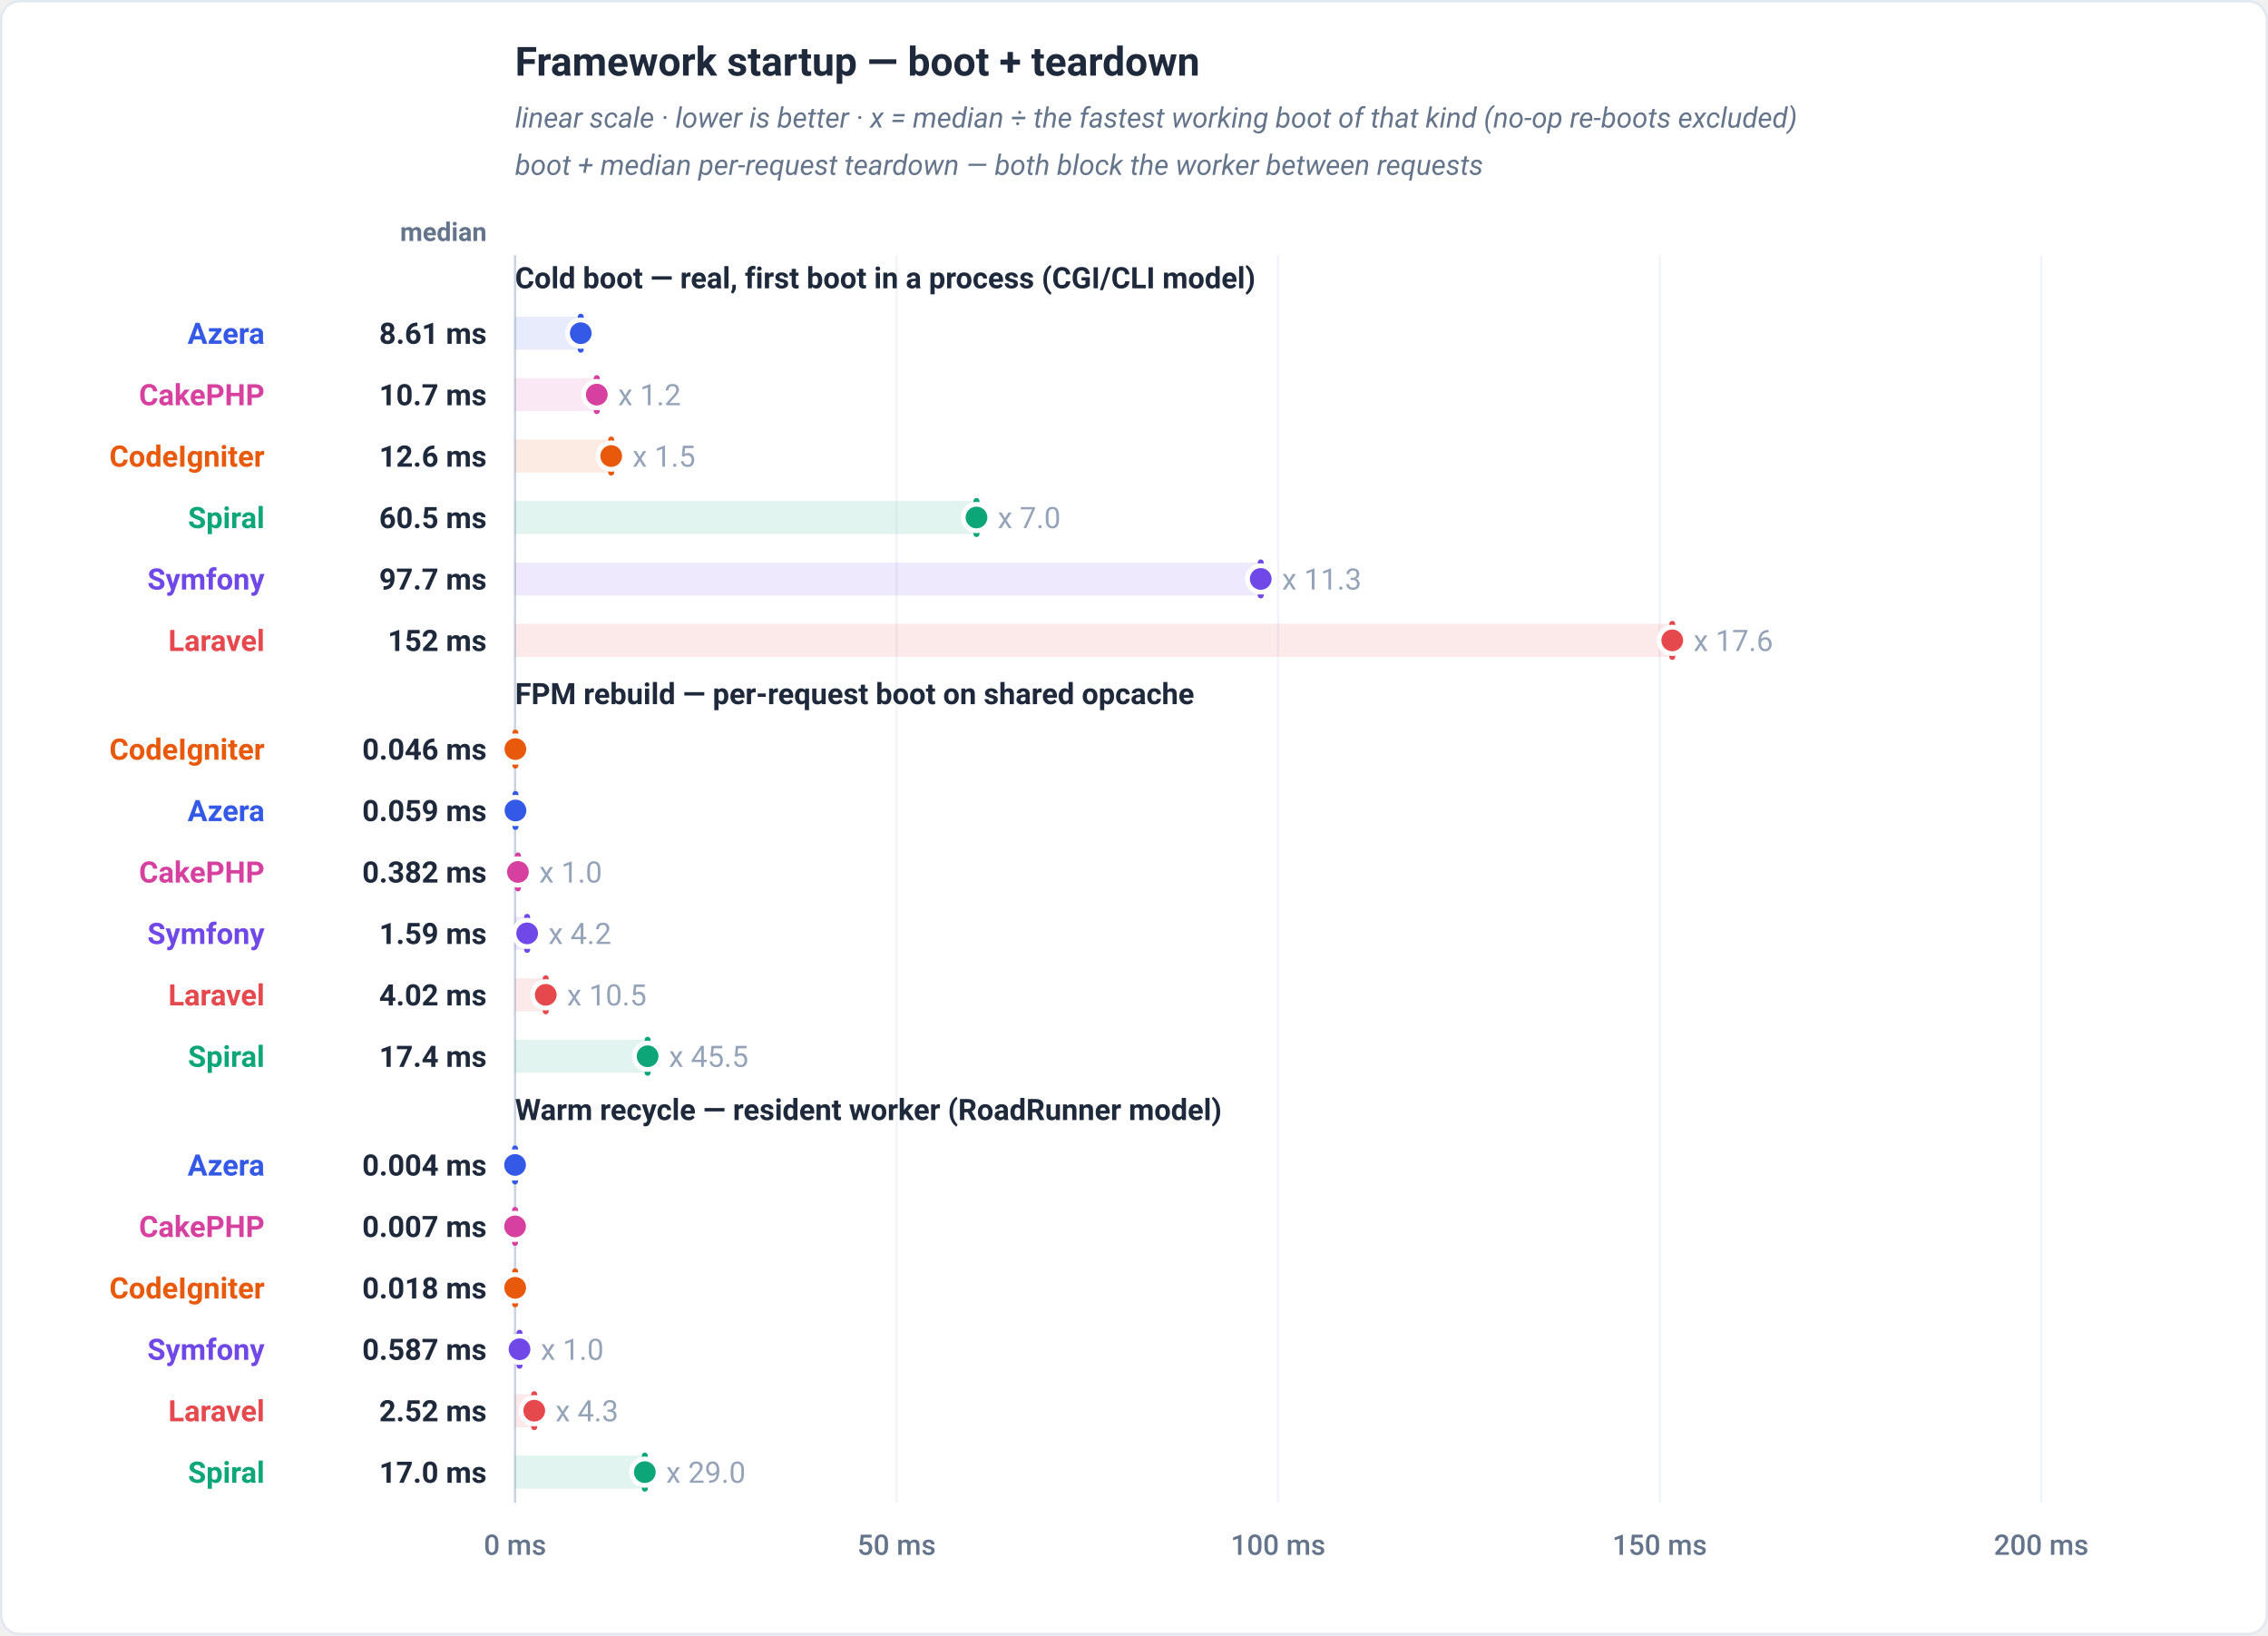
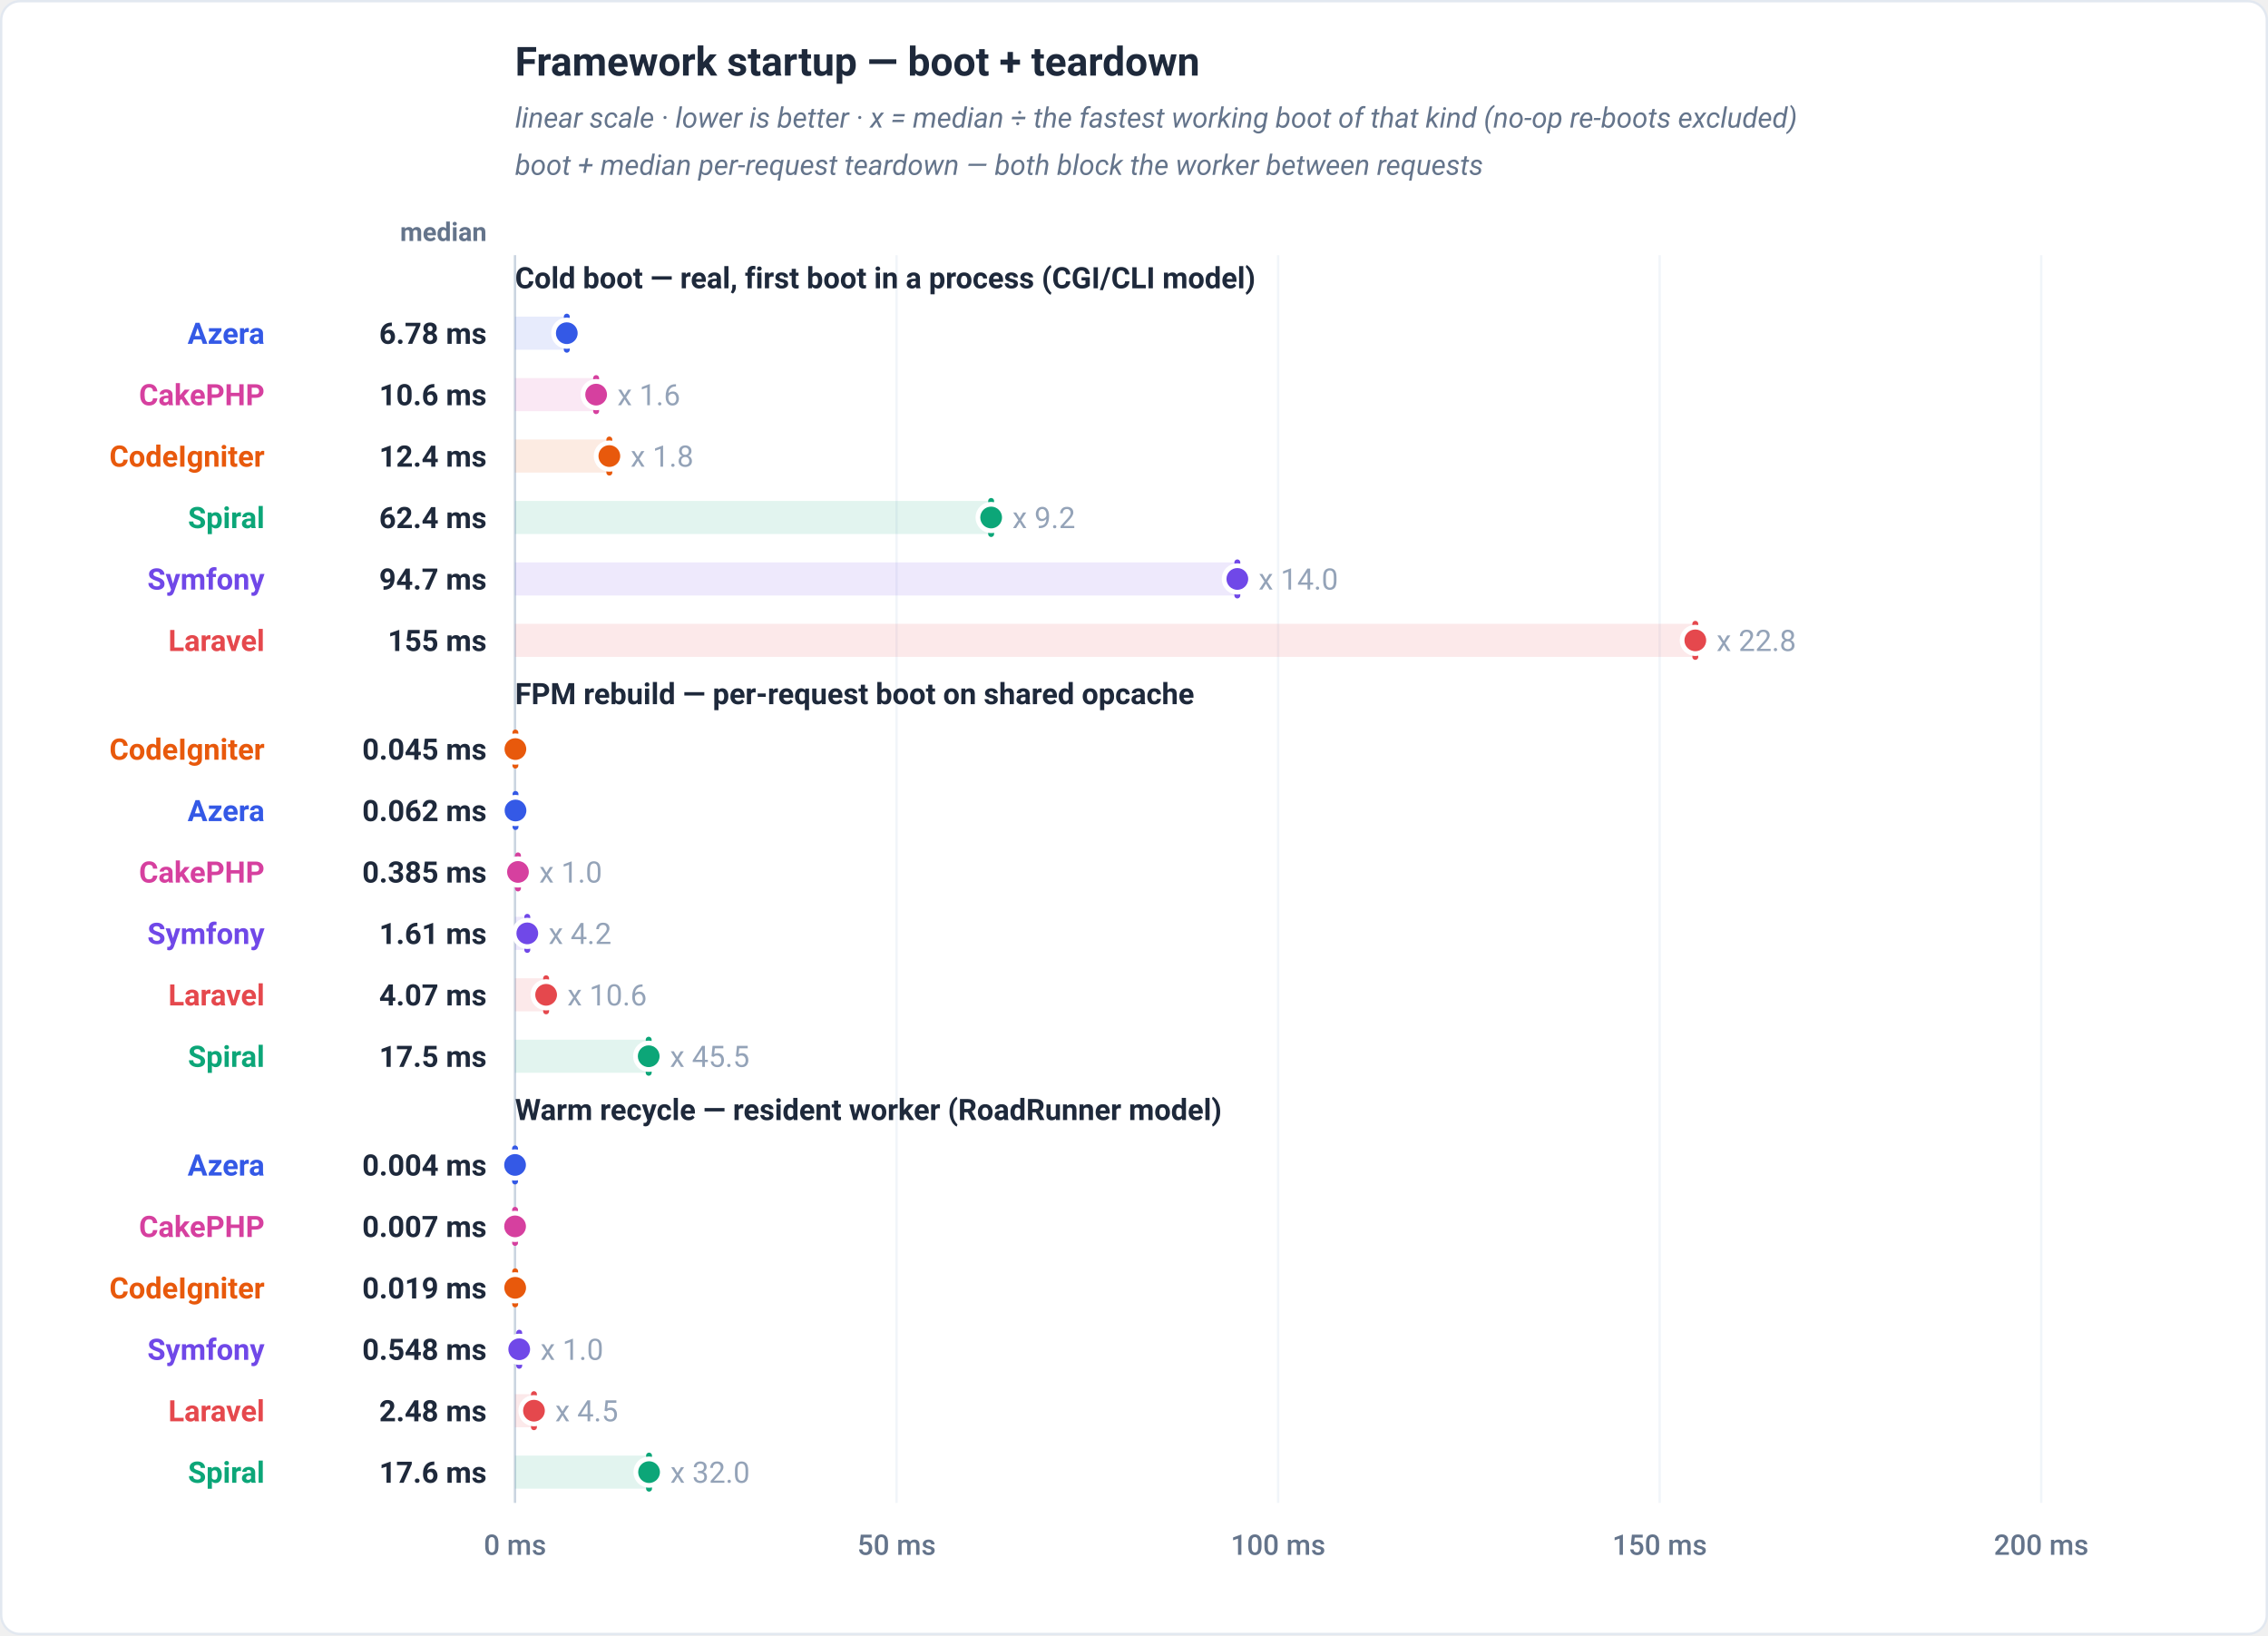
<svg xmlns="http://www.w3.org/2000/svg" viewBox="0 0 960 692" width="960" height="692" role="img" font-family="-apple-system,BlinkMacSystemFont,'Segoe UI',Roboto,Helvetica,Arial,sans-serif">
  <rect x="0.5" y="0.5" width="959" height="691" rx="8" fill="#ffffff" stroke="#e2e8f0" />
  <text x="218" y="32" font-family="-apple-system,BlinkMacSystemFont,'Segoe UI',Roboto,Helvetica,Arial,sans-serif" font-size="17" font-weight="700" fill="#1e293b" text-anchor="start">Framework startup — boot + teardown</text>
  <text x="218" y="54" font-family="-apple-system,BlinkMacSystemFont,'Segoe UI',Roboto,Helvetica,Arial,sans-serif" font-size="12" font-weight="400" fill="#64748b" text-anchor="start" font-style="italic">linear scale · lower is better · x = median ÷ the fastest working boot of that kind (no-op re-boots excluded)</text>
  <text x="218" y="74" font-family="-apple-system,BlinkMacSystemFont,'Segoe UI',Roboto,Helvetica,Arial,sans-serif" font-size="12" font-weight="400" fill="#64748b" text-anchor="start" font-style="italic">boot + median per-request teardown — both block the worker between requests</text>
  <text x="206" y="102" font-family="-apple-system,BlinkMacSystemFont,'Segoe UI',Roboto,Helvetica,Arial,sans-serif" font-size="11" font-weight="600" fill="#64748b" text-anchor="end">median</text>
  <line x1="218" y1="108" x2="218" y2="636" stroke="#f1f5f9" stroke-width="1" />
  <text x="218" y="658" font-family="-apple-system,BlinkMacSystemFont,'Segoe UI',Roboto,Helvetica,Arial,sans-serif" font-size="12" font-weight="500" fill="#64748b" text-anchor="middle">0 ms</text>
  <line x1="379.5" y1="108" x2="379.5" y2="636" stroke="#f1f5f9" stroke-width="1" />
  <text x="379.5" y="658" font-family="-apple-system,BlinkMacSystemFont,'Segoe UI',Roboto,Helvetica,Arial,sans-serif" font-size="12" font-weight="500" fill="#64748b" text-anchor="middle">50 ms</text>
  <line x1="541" y1="108" x2="541" y2="636" stroke="#f1f5f9" stroke-width="1" />
  <text x="541" y="658" font-family="-apple-system,BlinkMacSystemFont,'Segoe UI',Roboto,Helvetica,Arial,sans-serif" font-size="12" font-weight="500" fill="#64748b" text-anchor="middle">100 ms</text>
  <line x1="702.5" y1="108" x2="702.5" y2="636" stroke="#f1f5f9" stroke-width="1" />
  <text x="702.5" y="658" font-family="-apple-system,BlinkMacSystemFont,'Segoe UI',Roboto,Helvetica,Arial,sans-serif" font-size="12" font-weight="500" fill="#64748b" text-anchor="middle">150 ms</text>
  <line x1="864" y1="108" x2="864" y2="636" stroke="#f1f5f9" stroke-width="1" />
  <text x="864" y="658" font-family="-apple-system,BlinkMacSystemFont,'Segoe UI',Roboto,Helvetica,Arial,sans-serif" font-size="12" font-weight="500" fill="#64748b" text-anchor="middle">200 ms</text>
  <line x1="218" y1="108" x2="218" y2="636" stroke="#cbd5e1" stroke-width="1" />
  <text x="218" y="122" font-family="-apple-system,BlinkMacSystemFont,'Segoe UI',Roboto,Helvetica,Arial,sans-serif" font-size="12.5" font-weight="700" fill="#1e293b" text-anchor="start">Cold boot — real, first boot in a process (CGI/CLI model)</text>
-   <rect x="218" y="134" width="27.82" height="14" fill="#3459e6" fill-opacity="0.12" />
-   <line x1="245.82" y1="141" x2="245.82" y2="141" stroke="#3459e6" stroke-width="2.5" stroke-linecap="round" opacity="0.5" />
-   <line x1="245.82" y1="134" x2="245.82" y2="148" stroke="#3459e6" stroke-width="2.5" stroke-linecap="round" />
-   <circle cx="245.82" cy="141" r="5.6" fill="#3459e6" stroke="#ffffff" stroke-width="2" />
+   <rect x="218" y="134" width="21.91" height="14" fill="#3459e6" fill-opacity="0.12" />
+   <line x1="239.91" y1="141" x2="239.91" y2="141" stroke="#3459e6" stroke-width="2.5" stroke-linecap="round" opacity="0.5" />
+   <line x1="239.91" y1="134" x2="239.91" y2="148" stroke="#3459e6" stroke-width="2.5" stroke-linecap="round" />
+   <circle cx="239.91" cy="141" r="5.6" fill="#3459e6" stroke="#ffffff" stroke-width="2" />
  <text x="112" y="145.5" font-family="-apple-system,BlinkMacSystemFont,'Segoe UI',Roboto,Helvetica,Arial,sans-serif" font-size="12.5" font-weight="700" fill="#3459e6" text-anchor="end">Azera</text>
-   <text x="206" y="145.5" font-family="-apple-system,BlinkMacSystemFont,'Segoe UI',Roboto,Helvetica,Arial,sans-serif" font-size="12.5" font-weight="700" fill="#1e293b" text-anchor="end">8.61 ms</text>
-   <rect x="218" y="160" width="34.6" height="14" fill="#d6409f" fill-opacity="0.12" />
-   <line x1="252.6" y1="167" x2="252.6" y2="167" stroke="#d6409f" stroke-width="2.5" stroke-linecap="round" opacity="0.5" />
-   <line x1="252.6" y1="160" x2="252.6" y2="174" stroke="#d6409f" stroke-width="2.5" stroke-linecap="round" />
-   <circle cx="252.6" cy="167" r="5.6" fill="#d6409f" stroke="#ffffff" stroke-width="2" />
-   <text x="261.6" y="171.5" font-family="-apple-system,BlinkMacSystemFont,'Segoe UI',Roboto,Helvetica,Arial,sans-serif" font-size="12.5" font-weight="400" fill="#94a3b8" text-anchor="start" stroke="#ffffff" stroke-width="3" paint-order="stroke" stroke-linejoin="round">x 1.2</text>
+   <text x="206" y="145.5" font-family="-apple-system,BlinkMacSystemFont,'Segoe UI',Roboto,Helvetica,Arial,sans-serif" font-size="12.5" font-weight="700" fill="#1e293b" text-anchor="end">6.78 ms</text>
+   <rect x="218" y="160" width="34.33" height="14" fill="#d6409f" fill-opacity="0.12" />
+   <line x1="252.33" y1="167" x2="252.33" y2="167" stroke="#d6409f" stroke-width="2.5" stroke-linecap="round" opacity="0.5" />
+   <line x1="252.33" y1="160" x2="252.33" y2="174" stroke="#d6409f" stroke-width="2.5" stroke-linecap="round" />
+   <circle cx="252.33" cy="167" r="5.6" fill="#d6409f" stroke="#ffffff" stroke-width="2" />
+   <text x="261.33" y="171.5" font-family="-apple-system,BlinkMacSystemFont,'Segoe UI',Roboto,Helvetica,Arial,sans-serif" font-size="12.5" font-weight="400" fill="#94a3b8" text-anchor="start" stroke="#ffffff" stroke-width="3" paint-order="stroke" stroke-linejoin="round">x 1.6</text>
  <text x="112" y="171.5" font-family="-apple-system,BlinkMacSystemFont,'Segoe UI',Roboto,Helvetica,Arial,sans-serif" font-size="12.5" font-weight="700" fill="#d6409f" text-anchor="end">CakePHP</text>
-   <text x="206" y="171.5" font-family="-apple-system,BlinkMacSystemFont,'Segoe UI',Roboto,Helvetica,Arial,sans-serif" font-size="12.5" font-weight="700" fill="#1e293b" text-anchor="end">10.7 ms</text>
-   <rect x="218" y="186" width="40.71" height="14" fill="#e8590c" fill-opacity="0.12" />
-   <line x1="258.71" y1="193" x2="258.71" y2="193" stroke="#e8590c" stroke-width="2.5" stroke-linecap="round" opacity="0.5" />
-   <line x1="258.71" y1="186" x2="258.71" y2="200" stroke="#e8590c" stroke-width="2.5" stroke-linecap="round" />
-   <circle cx="258.71" cy="193" r="5.6" fill="#e8590c" stroke="#ffffff" stroke-width="2" />
-   <text x="267.71" y="197.5" font-family="-apple-system,BlinkMacSystemFont,'Segoe UI',Roboto,Helvetica,Arial,sans-serif" font-size="12.5" font-weight="400" fill="#94a3b8" text-anchor="start" stroke="#ffffff" stroke-width="3" paint-order="stroke" stroke-linejoin="round">x 1.5</text>
+   <text x="206" y="171.5" font-family="-apple-system,BlinkMacSystemFont,'Segoe UI',Roboto,Helvetica,Arial,sans-serif" font-size="12.5" font-weight="700" fill="#1e293b" text-anchor="end">10.6 ms</text>
+   <rect x="218" y="186" width="39.92" height="14" fill="#e8590c" fill-opacity="0.12" />
+   <line x1="257.92" y1="193" x2="257.92" y2="193" stroke="#e8590c" stroke-width="2.5" stroke-linecap="round" opacity="0.5" />
+   <line x1="257.92" y1="186" x2="257.92" y2="200" stroke="#e8590c" stroke-width="2.5" stroke-linecap="round" />
+   <circle cx="257.92" cy="193" r="5.6" fill="#e8590c" stroke="#ffffff" stroke-width="2" />
+   <text x="266.92" y="197.5" font-family="-apple-system,BlinkMacSystemFont,'Segoe UI',Roboto,Helvetica,Arial,sans-serif" font-size="12.5" font-weight="400" fill="#94a3b8" text-anchor="start" stroke="#ffffff" stroke-width="3" paint-order="stroke" stroke-linejoin="round">x 1.8</text>
  <text x="112" y="197.5" font-family="-apple-system,BlinkMacSystemFont,'Segoe UI',Roboto,Helvetica,Arial,sans-serif" font-size="12.5" font-weight="700" fill="#e8590c" text-anchor="end">CodeIgniter</text>
-   <text x="206" y="197.5" font-family="-apple-system,BlinkMacSystemFont,'Segoe UI',Roboto,Helvetica,Arial,sans-serif" font-size="12.5" font-weight="700" fill="#1e293b" text-anchor="end">12.6 ms</text>
-   <rect x="218" y="212" width="195.32" height="14" fill="#0ca678" fill-opacity="0.12" />
-   <line x1="413.32" y1="219" x2="413.32" y2="219" stroke="#0ca678" stroke-width="2.5" stroke-linecap="round" opacity="0.5" />
-   <line x1="413.32" y1="212" x2="413.32" y2="226" stroke="#0ca678" stroke-width="2.5" stroke-linecap="round" />
-   <circle cx="413.32" cy="219" r="5.6" fill="#0ca678" stroke="#ffffff" stroke-width="2" />
-   <text x="422.32" y="223.5" font-family="-apple-system,BlinkMacSystemFont,'Segoe UI',Roboto,Helvetica,Arial,sans-serif" font-size="12.5" font-weight="400" fill="#94a3b8" text-anchor="start" stroke="#ffffff" stroke-width="3" paint-order="stroke" stroke-linejoin="round">x 7.0</text>
+   <text x="206" y="197.5" font-family="-apple-system,BlinkMacSystemFont,'Segoe UI',Roboto,Helvetica,Arial,sans-serif" font-size="12.5" font-weight="700" fill="#1e293b" text-anchor="end">12.4 ms</text>
+   <rect x="218" y="212" width="201.53" height="14" fill="#0ca678" fill-opacity="0.12" />
+   <line x1="419.53" y1="219" x2="419.53" y2="219" stroke="#0ca678" stroke-width="2.5" stroke-linecap="round" opacity="0.5" />
+   <line x1="419.53" y1="212" x2="419.53" y2="226" stroke="#0ca678" stroke-width="2.5" stroke-linecap="round" />
+   <circle cx="419.53" cy="219" r="5.6" fill="#0ca678" stroke="#ffffff" stroke-width="2" />
+   <text x="428.53" y="223.5" font-family="-apple-system,BlinkMacSystemFont,'Segoe UI',Roboto,Helvetica,Arial,sans-serif" font-size="12.5" font-weight="400" fill="#94a3b8" text-anchor="start" stroke="#ffffff" stroke-width="3" paint-order="stroke" stroke-linejoin="round">x 9.2</text>
  <text x="112" y="223.5" font-family="-apple-system,BlinkMacSystemFont,'Segoe UI',Roboto,Helvetica,Arial,sans-serif" font-size="12.5" font-weight="700" fill="#0ca678" text-anchor="end">Spiral</text>
-   <text x="206" y="223.5" font-family="-apple-system,BlinkMacSystemFont,'Segoe UI',Roboto,Helvetica,Arial,sans-serif" font-size="12.5" font-weight="700" fill="#1e293b" text-anchor="end">60.5 ms</text>
-   <rect x="218" y="238" width="315.64" height="14" fill="#7048e8" fill-opacity="0.12" />
-   <line x1="533.64" y1="245" x2="533.64" y2="245" stroke="#7048e8" stroke-width="2.5" stroke-linecap="round" opacity="0.5" />
-   <line x1="533.64" y1="238" x2="533.64" y2="252" stroke="#7048e8" stroke-width="2.5" stroke-linecap="round" />
-   <circle cx="533.64" cy="245" r="5.6" fill="#7048e8" stroke="#ffffff" stroke-width="2" />
-   <text x="542.64" y="249.5" font-family="-apple-system,BlinkMacSystemFont,'Segoe UI',Roboto,Helvetica,Arial,sans-serif" font-size="12.5" font-weight="400" fill="#94a3b8" text-anchor="start" stroke="#ffffff" stroke-width="3" paint-order="stroke" stroke-linejoin="round">x 11.3</text>
+   <text x="206" y="223.5" font-family="-apple-system,BlinkMacSystemFont,'Segoe UI',Roboto,Helvetica,Arial,sans-serif" font-size="12.5" font-weight="700" fill="#1e293b" text-anchor="end">62.4 ms</text>
+   <rect x="218" y="238" width="305.74" height="14" fill="#7048e8" fill-opacity="0.12" />
+   <line x1="523.74" y1="245" x2="523.74" y2="245" stroke="#7048e8" stroke-width="2.5" stroke-linecap="round" opacity="0.5" />
+   <line x1="523.74" y1="238" x2="523.74" y2="252" stroke="#7048e8" stroke-width="2.5" stroke-linecap="round" />
+   <circle cx="523.74" cy="245" r="5.6" fill="#7048e8" stroke="#ffffff" stroke-width="2" />
+   <text x="532.74" y="249.5" font-family="-apple-system,BlinkMacSystemFont,'Segoe UI',Roboto,Helvetica,Arial,sans-serif" font-size="12.5" font-weight="400" fill="#94a3b8" text-anchor="start" stroke="#ffffff" stroke-width="3" paint-order="stroke" stroke-linejoin="round">x 14.0</text>
  <text x="112" y="249.5" font-family="-apple-system,BlinkMacSystemFont,'Segoe UI',Roboto,Helvetica,Arial,sans-serif" font-size="12.5" font-weight="700" fill="#7048e8" text-anchor="end">Symfony</text>
-   <text x="206" y="249.5" font-family="-apple-system,BlinkMacSystemFont,'Segoe UI',Roboto,Helvetica,Arial,sans-serif" font-size="12.5" font-weight="700" fill="#1e293b" text-anchor="end">97.7 ms</text>
-   <rect x="218" y="264" width="489.83" height="14" fill="#e5484d" fill-opacity="0.12" />
-   <line x1="707.83" y1="271" x2="707.83" y2="271" stroke="#e5484d" stroke-width="2.5" stroke-linecap="round" opacity="0.5" />
-   <line x1="707.83" y1="264" x2="707.83" y2="278" stroke="#e5484d" stroke-width="2.5" stroke-linecap="round" />
-   <circle cx="707.83" cy="271" r="5.6" fill="#e5484d" stroke="#ffffff" stroke-width="2" />
-   <text x="716.83" y="275.5" font-family="-apple-system,BlinkMacSystemFont,'Segoe UI',Roboto,Helvetica,Arial,sans-serif" font-size="12.5" font-weight="400" fill="#94a3b8" text-anchor="start" stroke="#ffffff" stroke-width="3" paint-order="stroke" stroke-linejoin="round">x 17.6</text>
+   <text x="206" y="249.5" font-family="-apple-system,BlinkMacSystemFont,'Segoe UI',Roboto,Helvetica,Arial,sans-serif" font-size="12.5" font-weight="700" fill="#1e293b" text-anchor="end">94.7 ms</text>
+   <rect x="218" y="264" width="499.59" height="14" fill="#e5484d" fill-opacity="0.12" />
+   <line x1="717.59" y1="271" x2="717.59" y2="271" stroke="#e5484d" stroke-width="2.5" stroke-linecap="round" opacity="0.5" />
+   <line x1="717.59" y1="264" x2="717.59" y2="278" stroke="#e5484d" stroke-width="2.5" stroke-linecap="round" />
+   <circle cx="717.59" cy="271" r="5.6" fill="#e5484d" stroke="#ffffff" stroke-width="2" />
+   <text x="726.59" y="275.5" font-family="-apple-system,BlinkMacSystemFont,'Segoe UI',Roboto,Helvetica,Arial,sans-serif" font-size="12.5" font-weight="400" fill="#94a3b8" text-anchor="start" stroke="#ffffff" stroke-width="3" paint-order="stroke" stroke-linejoin="round">x 22.8</text>
  <text x="112" y="275.5" font-family="-apple-system,BlinkMacSystemFont,'Segoe UI',Roboto,Helvetica,Arial,sans-serif" font-size="12.5" font-weight="700" fill="#e5484d" text-anchor="end">Laravel</text>
-   <text x="206" y="275.5" font-family="-apple-system,BlinkMacSystemFont,'Segoe UI',Roboto,Helvetica,Arial,sans-serif" font-size="12.5" font-weight="700" fill="#1e293b" text-anchor="end">152 ms</text>
+   <text x="206" y="275.5" font-family="-apple-system,BlinkMacSystemFont,'Segoe UI',Roboto,Helvetica,Arial,sans-serif" font-size="12.5" font-weight="700" fill="#1e293b" text-anchor="end">155 ms</text>
  <text x="218" y="298" font-family="-apple-system,BlinkMacSystemFont,'Segoe UI',Roboto,Helvetica,Arial,sans-serif" font-size="12.5" font-weight="700" fill="#1e293b" text-anchor="start">FPM rebuild — per-request boot on shared opcache</text>
  <rect x="218" y="310" width="0.15" height="14" fill="#e8590c" fill-opacity="0.12" />
  <line x1="218.15" y1="317" x2="218.15" y2="317" stroke="#e8590c" stroke-width="2.5" stroke-linecap="round" opacity="0.5" />
  <line x1="218.15" y1="310" x2="218.15" y2="324" stroke="#e8590c" stroke-width="2.5" stroke-linecap="round" />
  <circle cx="218.15" cy="317" r="5.6" fill="#e8590c" stroke="#ffffff" stroke-width="2" />
  <text x="112" y="321.5" font-family="-apple-system,BlinkMacSystemFont,'Segoe UI',Roboto,Helvetica,Arial,sans-serif" font-size="12.5" font-weight="700" fill="#e8590c" text-anchor="end">CodeIgniter</text>
-   <text x="206" y="321.5" font-family="-apple-system,BlinkMacSystemFont,'Segoe UI',Roboto,Helvetica,Arial,sans-serif" font-size="12.5" font-weight="700" fill="#1e293b" text-anchor="end">0.046 ms</text>
-   <rect x="218" y="336" width="0.19" height="14" fill="#3459e6" fill-opacity="0.12" />
-   <line x1="218.19" y1="343" x2="218.19" y2="343" stroke="#3459e6" stroke-width="2.5" stroke-linecap="round" opacity="0.5" />
-   <line x1="218.19" y1="336" x2="218.19" y2="350" stroke="#3459e6" stroke-width="2.5" stroke-linecap="round" />
-   <circle cx="218.19" cy="343" r="5.6" fill="#3459e6" stroke="#ffffff" stroke-width="2" />
+   <text x="206" y="321.5" font-family="-apple-system,BlinkMacSystemFont,'Segoe UI',Roboto,Helvetica,Arial,sans-serif" font-size="12.5" font-weight="700" fill="#1e293b" text-anchor="end">0.045 ms</text>
+   <rect x="218" y="336" width="0.2" height="14" fill="#3459e6" fill-opacity="0.12" />
+   <line x1="218.2" y1="343" x2="218.2" y2="343" stroke="#3459e6" stroke-width="2.5" stroke-linecap="round" opacity="0.5" />
+   <line x1="218.2" y1="336" x2="218.2" y2="350" stroke="#3459e6" stroke-width="2.5" stroke-linecap="round" />
+   <circle cx="218.2" cy="343" r="5.6" fill="#3459e6" stroke="#ffffff" stroke-width="2" />
  <text x="112" y="347.5" font-family="-apple-system,BlinkMacSystemFont,'Segoe UI',Roboto,Helvetica,Arial,sans-serif" font-size="12.5" font-weight="700" fill="#3459e6" text-anchor="end">Azera</text>
-   <text x="206" y="347.5" font-family="-apple-system,BlinkMacSystemFont,'Segoe UI',Roboto,Helvetica,Arial,sans-serif" font-size="12.5" font-weight="700" fill="#1e293b" text-anchor="end">0.059 ms</text>
-   <rect x="218" y="362" width="1.23" height="14" fill="#d6409f" fill-opacity="0.12" />
-   <line x1="219.23" y1="369" x2="219.23" y2="369" stroke="#d6409f" stroke-width="2.5" stroke-linecap="round" opacity="0.5" />
-   <line x1="219.23" y1="362" x2="219.23" y2="376" stroke="#d6409f" stroke-width="2.5" stroke-linecap="round" />
-   <circle cx="219.23" cy="369" r="5.6" fill="#d6409f" stroke="#ffffff" stroke-width="2" />
-   <text x="228.23" y="373.5" font-family="-apple-system,BlinkMacSystemFont,'Segoe UI',Roboto,Helvetica,Arial,sans-serif" font-size="12.5" font-weight="400" fill="#94a3b8" text-anchor="start" stroke="#ffffff" stroke-width="3" paint-order="stroke" stroke-linejoin="round">x 1.0</text>
+   <text x="206" y="347.5" font-family="-apple-system,BlinkMacSystemFont,'Segoe UI',Roboto,Helvetica,Arial,sans-serif" font-size="12.5" font-weight="700" fill="#1e293b" text-anchor="end">0.062 ms</text>
+   <rect x="218" y="362" width="1.24" height="14" fill="#d6409f" fill-opacity="0.12" />
+   <line x1="219.24" y1="369" x2="219.24" y2="369" stroke="#d6409f" stroke-width="2.5" stroke-linecap="round" opacity="0.5" />
+   <line x1="219.24" y1="362" x2="219.24" y2="376" stroke="#d6409f" stroke-width="2.5" stroke-linecap="round" />
+   <circle cx="219.24" cy="369" r="5.6" fill="#d6409f" stroke="#ffffff" stroke-width="2" />
+   <text x="228.24" y="373.5" font-family="-apple-system,BlinkMacSystemFont,'Segoe UI',Roboto,Helvetica,Arial,sans-serif" font-size="12.5" font-weight="400" fill="#94a3b8" text-anchor="start" stroke="#ffffff" stroke-width="3" paint-order="stroke" stroke-linejoin="round">x 1.0</text>
  <text x="112" y="373.5" font-family="-apple-system,BlinkMacSystemFont,'Segoe UI',Roboto,Helvetica,Arial,sans-serif" font-size="12.5" font-weight="700" fill="#d6409f" text-anchor="end">CakePHP</text>
-   <text x="206" y="373.5" font-family="-apple-system,BlinkMacSystemFont,'Segoe UI',Roboto,Helvetica,Arial,sans-serif" font-size="12.5" font-weight="700" fill="#1e293b" text-anchor="end">0.382 ms</text>
-   <rect x="218" y="388" width="5.13" height="14" fill="#7048e8" fill-opacity="0.12" />
-   <line x1="223.13" y1="395" x2="223.13" y2="395" stroke="#7048e8" stroke-width="2.5" stroke-linecap="round" opacity="0.5" />
-   <line x1="223.13" y1="388" x2="223.13" y2="402" stroke="#7048e8" stroke-width="2.5" stroke-linecap="round" />
-   <circle cx="223.13" cy="395" r="5.6" fill="#7048e8" stroke="#ffffff" stroke-width="2" />
-   <text x="232.13" y="399.5" font-family="-apple-system,BlinkMacSystemFont,'Segoe UI',Roboto,Helvetica,Arial,sans-serif" font-size="12.5" font-weight="400" fill="#94a3b8" text-anchor="start" stroke="#ffffff" stroke-width="3" paint-order="stroke" stroke-linejoin="round">x 4.2</text>
+   <text x="206" y="373.5" font-family="-apple-system,BlinkMacSystemFont,'Segoe UI',Roboto,Helvetica,Arial,sans-serif" font-size="12.5" font-weight="700" fill="#1e293b" text-anchor="end">0.385 ms</text>
+   <rect x="218" y="388" width="5.19" height="14" fill="#7048e8" fill-opacity="0.12" />
+   <line x1="223.19" y1="395" x2="223.19" y2="395" stroke="#7048e8" stroke-width="2.5" stroke-linecap="round" opacity="0.5" />
+   <line x1="223.19" y1="388" x2="223.19" y2="402" stroke="#7048e8" stroke-width="2.5" stroke-linecap="round" />
+   <circle cx="223.19" cy="395" r="5.6" fill="#7048e8" stroke="#ffffff" stroke-width="2" />
+   <text x="232.19" y="399.5" font-family="-apple-system,BlinkMacSystemFont,'Segoe UI',Roboto,Helvetica,Arial,sans-serif" font-size="12.5" font-weight="400" fill="#94a3b8" text-anchor="start" stroke="#ffffff" stroke-width="3" paint-order="stroke" stroke-linejoin="round">x 4.2</text>
  <text x="112" y="399.5" font-family="-apple-system,BlinkMacSystemFont,'Segoe UI',Roboto,Helvetica,Arial,sans-serif" font-size="12.5" font-weight="700" fill="#7048e8" text-anchor="end">Symfony</text>
-   <text x="206" y="399.5" font-family="-apple-system,BlinkMacSystemFont,'Segoe UI',Roboto,Helvetica,Arial,sans-serif" font-size="12.5" font-weight="700" fill="#1e293b" text-anchor="end">1.59 ms</text>
-   <rect x="218" y="414" width="13" height="14" fill="#e5484d" fill-opacity="0.12" />
-   <line x1="231" y1="421" x2="231" y2="421" stroke="#e5484d" stroke-width="2.5" stroke-linecap="round" opacity="0.5" />
-   <line x1="231" y1="414" x2="231" y2="428" stroke="#e5484d" stroke-width="2.5" stroke-linecap="round" />
-   <circle cx="231" cy="421" r="5.6" fill="#e5484d" stroke="#ffffff" stroke-width="2" />
-   <text x="240" y="425.5" font-family="-apple-system,BlinkMacSystemFont,'Segoe UI',Roboto,Helvetica,Arial,sans-serif" font-size="12.5" font-weight="400" fill="#94a3b8" text-anchor="start" stroke="#ffffff" stroke-width="3" paint-order="stroke" stroke-linejoin="round">x 10.5</text>
+   <text x="206" y="399.5" font-family="-apple-system,BlinkMacSystemFont,'Segoe UI',Roboto,Helvetica,Arial,sans-serif" font-size="12.5" font-weight="700" fill="#1e293b" text-anchor="end">1.61 ms</text>
+   <rect x="218" y="414" width="13.16" height="14" fill="#e5484d" fill-opacity="0.12" />
+   <line x1="231.16" y1="421" x2="231.16" y2="421" stroke="#e5484d" stroke-width="2.5" stroke-linecap="round" opacity="0.5" />
+   <line x1="231.16" y1="414" x2="231.16" y2="428" stroke="#e5484d" stroke-width="2.5" stroke-linecap="round" />
+   <circle cx="231.16" cy="421" r="5.6" fill="#e5484d" stroke="#ffffff" stroke-width="2" />
+   <text x="240.16" y="425.5" font-family="-apple-system,BlinkMacSystemFont,'Segoe UI',Roboto,Helvetica,Arial,sans-serif" font-size="12.5" font-weight="400" fill="#94a3b8" text-anchor="start" stroke="#ffffff" stroke-width="3" paint-order="stroke" stroke-linejoin="round">x 10.6</text>
  <text x="112" y="425.5" font-family="-apple-system,BlinkMacSystemFont,'Segoe UI',Roboto,Helvetica,Arial,sans-serif" font-size="12.5" font-weight="700" fill="#e5484d" text-anchor="end">Laravel</text>
-   <text x="206" y="425.5" font-family="-apple-system,BlinkMacSystemFont,'Segoe UI',Roboto,Helvetica,Arial,sans-serif" font-size="12.5" font-weight="700" fill="#1e293b" text-anchor="end">4.02 ms</text>
-   <rect x="218" y="440" width="56.12" height="14" fill="#0ca678" fill-opacity="0.12" />
-   <line x1="274.12" y1="447" x2="274.12" y2="447" stroke="#0ca678" stroke-width="2.5" stroke-linecap="round" opacity="0.5" />
-   <line x1="274.12" y1="440" x2="274.12" y2="454" stroke="#0ca678" stroke-width="2.5" stroke-linecap="round" />
-   <circle cx="274.12" cy="447" r="5.6" fill="#0ca678" stroke="#ffffff" stroke-width="2" />
-   <text x="283.12" y="451.5" font-family="-apple-system,BlinkMacSystemFont,'Segoe UI',Roboto,Helvetica,Arial,sans-serif" font-size="12.5" font-weight="400" fill="#94a3b8" text-anchor="start" stroke="#ffffff" stroke-width="3" paint-order="stroke" stroke-linejoin="round">x 45.5</text>
+   <text x="206" y="425.5" font-family="-apple-system,BlinkMacSystemFont,'Segoe UI',Roboto,Helvetica,Arial,sans-serif" font-size="12.5" font-weight="700" fill="#1e293b" text-anchor="end">4.07 ms</text>
+   <rect x="218" y="440" width="56.58" height="14" fill="#0ca678" fill-opacity="0.12" />
+   <line x1="274.58" y1="447" x2="274.58" y2="447" stroke="#0ca678" stroke-width="2.5" stroke-linecap="round" opacity="0.5" />
+   <line x1="274.58" y1="440" x2="274.58" y2="454" stroke="#0ca678" stroke-width="2.5" stroke-linecap="round" />
+   <circle cx="274.58" cy="447" r="5.6" fill="#0ca678" stroke="#ffffff" stroke-width="2" />
+   <text x="283.58" y="451.5" font-family="-apple-system,BlinkMacSystemFont,'Segoe UI',Roboto,Helvetica,Arial,sans-serif" font-size="12.5" font-weight="400" fill="#94a3b8" text-anchor="start" stroke="#ffffff" stroke-width="3" paint-order="stroke" stroke-linejoin="round">x 45.5</text>
  <text x="112" y="451.5" font-family="-apple-system,BlinkMacSystemFont,'Segoe UI',Roboto,Helvetica,Arial,sans-serif" font-size="12.5" font-weight="700" fill="#0ca678" text-anchor="end">Spiral</text>
-   <text x="206" y="451.5" font-family="-apple-system,BlinkMacSystemFont,'Segoe UI',Roboto,Helvetica,Arial,sans-serif" font-size="12.5" font-weight="700" fill="#1e293b" text-anchor="end">17.4 ms</text>
+   <text x="206" y="451.5" font-family="-apple-system,BlinkMacSystemFont,'Segoe UI',Roboto,Helvetica,Arial,sans-serif" font-size="12.5" font-weight="700" fill="#1e293b" text-anchor="end">17.5 ms</text>
  <text x="218" y="474" font-family="-apple-system,BlinkMacSystemFont,'Segoe UI',Roboto,Helvetica,Arial,sans-serif" font-size="12.5" font-weight="700" fill="#1e293b" text-anchor="start">Warm recycle — resident worker (RoadRunner model)</text>
  <rect x="218" y="486" width="0.01" height="14" fill="#3459e6" fill-opacity="0.12" />
  <line x1="218.01" y1="493" x2="218.01" y2="493" stroke="#3459e6" stroke-width="2.5" stroke-linecap="round" opacity="0.5" />
  <line x1="218.01" y1="486" x2="218.01" y2="500" stroke="#3459e6" stroke-width="2.5" stroke-linecap="round" />
  <circle cx="218.01" cy="493" r="5.6" fill="#3459e6" stroke="#ffffff" stroke-width="2" />
  <text x="112" y="497.5" font-family="-apple-system,BlinkMacSystemFont,'Segoe UI',Roboto,Helvetica,Arial,sans-serif" font-size="12.5" font-weight="700" fill="#3459e6" text-anchor="end">Azera</text>
  <text x="206" y="497.5" font-family="-apple-system,BlinkMacSystemFont,'Segoe UI',Roboto,Helvetica,Arial,sans-serif" font-size="12.5" font-weight="700" fill="#1e293b" text-anchor="end">0.004 ms</text>
  <rect x="218" y="512" width="0.02" height="14" fill="#d6409f" fill-opacity="0.12" />
  <line x1="218.02" y1="519" x2="218.02" y2="519" stroke="#d6409f" stroke-width="2.5" stroke-linecap="round" opacity="0.5" />
  <line x1="218.02" y1="512" x2="218.02" y2="526" stroke="#d6409f" stroke-width="2.5" stroke-linecap="round" />
  <circle cx="218.02" cy="519" r="5.6" fill="#d6409f" stroke="#ffffff" stroke-width="2" />
  <text x="112" y="523.5" font-family="-apple-system,BlinkMacSystemFont,'Segoe UI',Roboto,Helvetica,Arial,sans-serif" font-size="12.5" font-weight="700" fill="#d6409f" text-anchor="end">CakePHP</text>
  <text x="206" y="523.5" font-family="-apple-system,BlinkMacSystemFont,'Segoe UI',Roboto,Helvetica,Arial,sans-serif" font-size="12.5" font-weight="700" fill="#1e293b" text-anchor="end">0.007 ms</text>
  <rect x="218" y="538" width="0.06" height="14" fill="#e8590c" fill-opacity="0.12" />
  <line x1="218.06" y1="545" x2="218.06" y2="545" stroke="#e8590c" stroke-width="2.5" stroke-linecap="round" opacity="0.5" />
  <line x1="218.06" y1="538" x2="218.06" y2="552" stroke="#e8590c" stroke-width="2.5" stroke-linecap="round" />
  <circle cx="218.06" cy="545" r="5.6" fill="#e8590c" stroke="#ffffff" stroke-width="2" />
  <text x="112" y="549.5" font-family="-apple-system,BlinkMacSystemFont,'Segoe UI',Roboto,Helvetica,Arial,sans-serif" font-size="12.5" font-weight="700" fill="#e8590c" text-anchor="end">CodeIgniter</text>
-   <text x="206" y="549.5" font-family="-apple-system,BlinkMacSystemFont,'Segoe UI',Roboto,Helvetica,Arial,sans-serif" font-size="12.5" font-weight="700" fill="#1e293b" text-anchor="end">0.018 ms</text>
-   <rect x="218" y="564" width="1.9" height="14" fill="#7048e8" fill-opacity="0.12" />
-   <line x1="219.9" y1="571" x2="219.9" y2="571" stroke="#7048e8" stroke-width="2.5" stroke-linecap="round" opacity="0.5" />
-   <line x1="219.9" y1="564" x2="219.9" y2="578" stroke="#7048e8" stroke-width="2.5" stroke-linecap="round" />
-   <circle cx="219.9" cy="571" r="5.6" fill="#7048e8" stroke="#ffffff" stroke-width="2" />
-   <text x="228.9" y="575.5" font-family="-apple-system,BlinkMacSystemFont,'Segoe UI',Roboto,Helvetica,Arial,sans-serif" font-size="12.5" font-weight="400" fill="#94a3b8" text-anchor="start" stroke="#ffffff" stroke-width="3" paint-order="stroke" stroke-linejoin="round">x 1.0</text>
+   <text x="206" y="549.5" font-family="-apple-system,BlinkMacSystemFont,'Segoe UI',Roboto,Helvetica,Arial,sans-serif" font-size="12.5" font-weight="700" fill="#1e293b" text-anchor="end">0.019 ms</text>
+   <rect x="218" y="564" width="1.77" height="14" fill="#7048e8" fill-opacity="0.12" />
+   <line x1="219.77" y1="571" x2="219.77" y2="571" stroke="#7048e8" stroke-width="2.5" stroke-linecap="round" opacity="0.5" />
+   <line x1="219.77" y1="564" x2="219.77" y2="578" stroke="#7048e8" stroke-width="2.5" stroke-linecap="round" />
+   <circle cx="219.77" cy="571" r="5.6" fill="#7048e8" stroke="#ffffff" stroke-width="2" />
+   <text x="228.77" y="575.5" font-family="-apple-system,BlinkMacSystemFont,'Segoe UI',Roboto,Helvetica,Arial,sans-serif" font-size="12.5" font-weight="400" fill="#94a3b8" text-anchor="start" stroke="#ffffff" stroke-width="3" paint-order="stroke" stroke-linejoin="round">x 1.0</text>
  <text x="112" y="575.5" font-family="-apple-system,BlinkMacSystemFont,'Segoe UI',Roboto,Helvetica,Arial,sans-serif" font-size="12.5" font-weight="700" fill="#7048e8" text-anchor="end">Symfony</text>
-   <text x="206" y="575.5" font-family="-apple-system,BlinkMacSystemFont,'Segoe UI',Roboto,Helvetica,Arial,sans-serif" font-size="12.5" font-weight="700" fill="#1e293b" text-anchor="end">0.587 ms</text>
-   <rect x="218" y="590" width="8.13" height="14" fill="#e5484d" fill-opacity="0.12" />
-   <line x1="226.13" y1="597" x2="226.13" y2="597" stroke="#e5484d" stroke-width="2.5" stroke-linecap="round" opacity="0.5" />
-   <line x1="226.13" y1="590" x2="226.13" y2="604" stroke="#e5484d" stroke-width="2.5" stroke-linecap="round" />
-   <circle cx="226.13" cy="597" r="5.6" fill="#e5484d" stroke="#ffffff" stroke-width="2" />
-   <text x="235.13" y="601.5" font-family="-apple-system,BlinkMacSystemFont,'Segoe UI',Roboto,Helvetica,Arial,sans-serif" font-size="12.5" font-weight="400" fill="#94a3b8" text-anchor="start" stroke="#ffffff" stroke-width="3" paint-order="stroke" stroke-linejoin="round">x 4.3</text>
+   <text x="206" y="575.5" font-family="-apple-system,BlinkMacSystemFont,'Segoe UI',Roboto,Helvetica,Arial,sans-serif" font-size="12.5" font-weight="700" fill="#1e293b" text-anchor="end">0.548 ms</text>
+   <rect x="218" y="590" width="8.01" height="14" fill="#e5484d" fill-opacity="0.12" />
+   <line x1="226.01" y1="597" x2="226.01" y2="597" stroke="#e5484d" stroke-width="2.5" stroke-linecap="round" opacity="0.5" />
+   <line x1="226.01" y1="590" x2="226.01" y2="604" stroke="#e5484d" stroke-width="2.5" stroke-linecap="round" />
+   <circle cx="226.01" cy="597" r="5.6" fill="#e5484d" stroke="#ffffff" stroke-width="2" />
+   <text x="235.01" y="601.5" font-family="-apple-system,BlinkMacSystemFont,'Segoe UI',Roboto,Helvetica,Arial,sans-serif" font-size="12.5" font-weight="400" fill="#94a3b8" text-anchor="start" stroke="#ffffff" stroke-width="3" paint-order="stroke" stroke-linejoin="round">x 4.5</text>
  <text x="112" y="601.5" font-family="-apple-system,BlinkMacSystemFont,'Segoe UI',Roboto,Helvetica,Arial,sans-serif" font-size="12.5" font-weight="700" fill="#e5484d" text-anchor="end">Laravel</text>
-   <text x="206" y="601.5" font-family="-apple-system,BlinkMacSystemFont,'Segoe UI',Roboto,Helvetica,Arial,sans-serif" font-size="12.5" font-weight="700" fill="#1e293b" text-anchor="end">2.52 ms</text>
-   <rect x="218" y="616" width="54.94" height="14" fill="#0ca678" fill-opacity="0.12" />
-   <line x1="272.94" y1="623" x2="272.94" y2="623" stroke="#0ca678" stroke-width="2.5" stroke-linecap="round" opacity="0.5" />
-   <line x1="272.94" y1="616" x2="272.94" y2="630" stroke="#0ca678" stroke-width="2.5" stroke-linecap="round" />
-   <circle cx="272.94" cy="623" r="5.6" fill="#0ca678" stroke="#ffffff" stroke-width="2" />
-   <text x="281.94" y="627.5" font-family="-apple-system,BlinkMacSystemFont,'Segoe UI',Roboto,Helvetica,Arial,sans-serif" font-size="12.5" font-weight="400" fill="#94a3b8" text-anchor="start" stroke="#ffffff" stroke-width="3" paint-order="stroke" stroke-linejoin="round">x 29.0</text>
+   <text x="206" y="601.5" font-family="-apple-system,BlinkMacSystemFont,'Segoe UI',Roboto,Helvetica,Arial,sans-serif" font-size="12.5" font-weight="700" fill="#1e293b" text-anchor="end">2.48 ms</text>
+   <rect x="218" y="616" width="56.73" height="14" fill="#0ca678" fill-opacity="0.12" />
+   <line x1="274.73" y1="623" x2="274.73" y2="623" stroke="#0ca678" stroke-width="2.5" stroke-linecap="round" opacity="0.5" />
+   <line x1="274.73" y1="616" x2="274.73" y2="630" stroke="#0ca678" stroke-width="2.5" stroke-linecap="round" />
+   <circle cx="274.73" cy="623" r="5.6" fill="#0ca678" stroke="#ffffff" stroke-width="2" />
+   <text x="283.73" y="627.5" font-family="-apple-system,BlinkMacSystemFont,'Segoe UI',Roboto,Helvetica,Arial,sans-serif" font-size="12.5" font-weight="400" fill="#94a3b8" text-anchor="start" stroke="#ffffff" stroke-width="3" paint-order="stroke" stroke-linejoin="round">x 32.0</text>
  <text x="112" y="627.5" font-family="-apple-system,BlinkMacSystemFont,'Segoe UI',Roboto,Helvetica,Arial,sans-serif" font-size="12.5" font-weight="700" fill="#0ca678" text-anchor="end">Spiral</text>
-   <text x="206" y="627.5" font-family="-apple-system,BlinkMacSystemFont,'Segoe UI',Roboto,Helvetica,Arial,sans-serif" font-size="12.5" font-weight="700" fill="#1e293b" text-anchor="end">17.0 ms</text>
+   <text x="206" y="627.5" font-family="-apple-system,BlinkMacSystemFont,'Segoe UI',Roboto,Helvetica,Arial,sans-serif" font-size="12.5" font-weight="700" fill="#1e293b" text-anchor="end">17.6 ms</text>
</svg>
